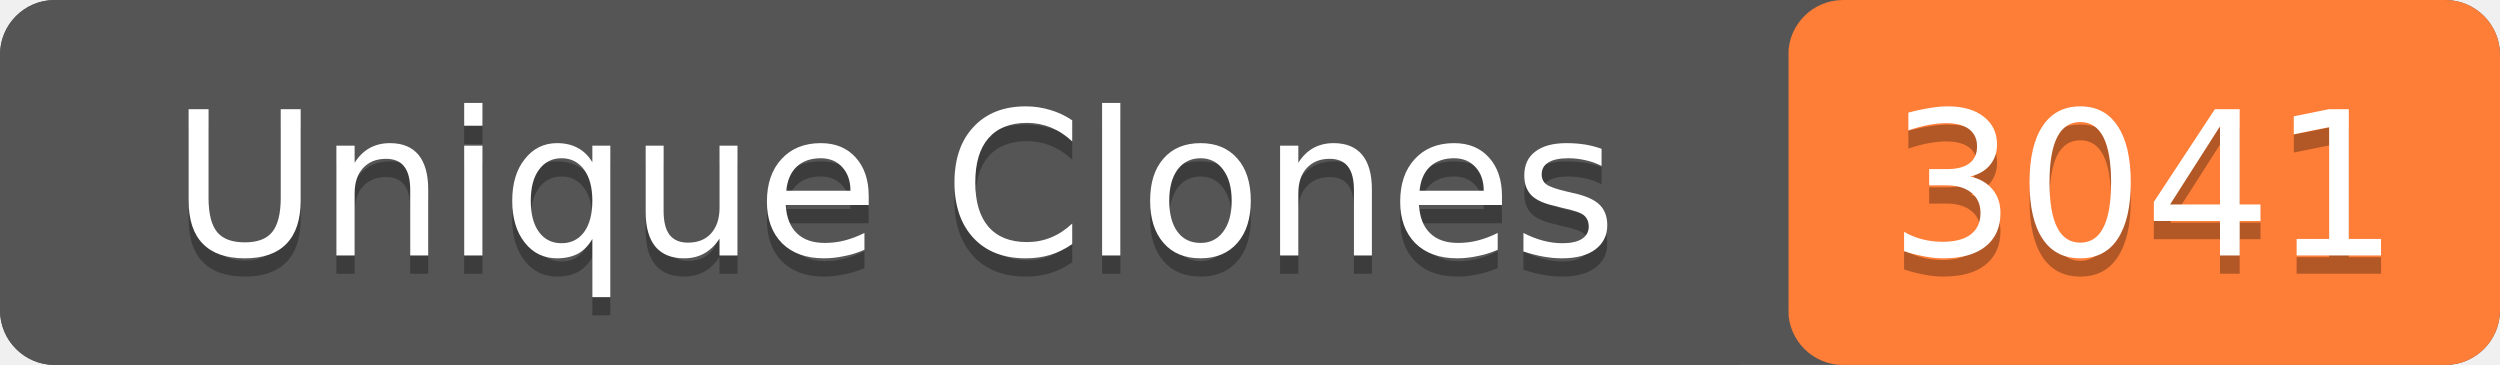
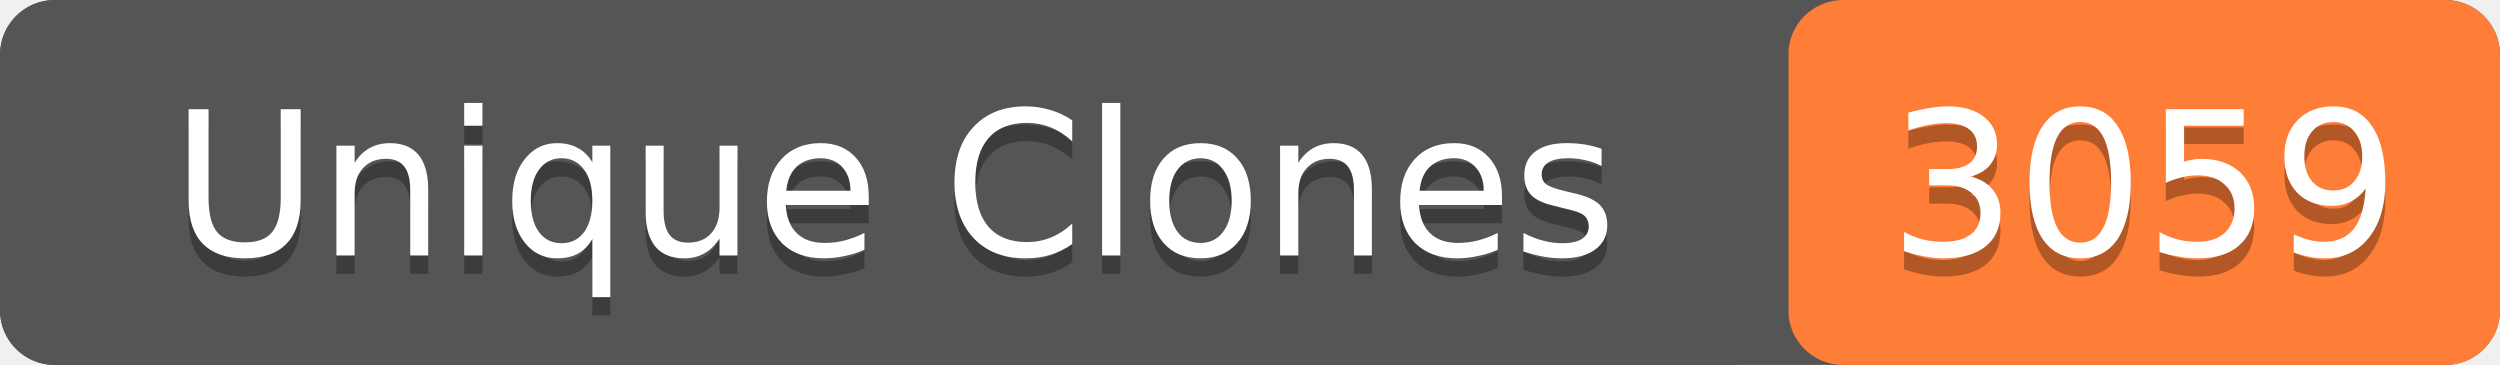
- <svg xmlns="http://www.w3.org/2000/svg" width="137" height="20" role="img" aria-label="Unique Clones: 3041">
+ <svg xmlns="http://www.w3.org/2000/svg" width="137" height="20" role="img" aria-label="Unique Clones: 3059">
  <rect width="137" height="20" rx="3" fill="#555" />
  <rect x="98" width="39" height="20" rx="3" fill="#fe7d37" />
  <rect width="98" height="20" rx="3" fill="#555" />
  <g fill="#fff" text-anchor="middle" font-family="Verdana,Geneva,DejaVu Sans,sans-serif" font-size="11">
    <text x="49" y="15" fill="#010101" fill-opacity=".3">Unique Clones</text>
    <text x="49" y="14">Unique Clones</text>
-     <text x="117.5" y="15" fill="#010101" fill-opacity=".3">3041</text>
-     <text x="117.5" y="14">3041</text>
+     <text x="117.5" y="15" fill="#010101" fill-opacity=".3">3059</text>
+     <text x="117.5" y="14">3059</text>
  </g>
</svg>
